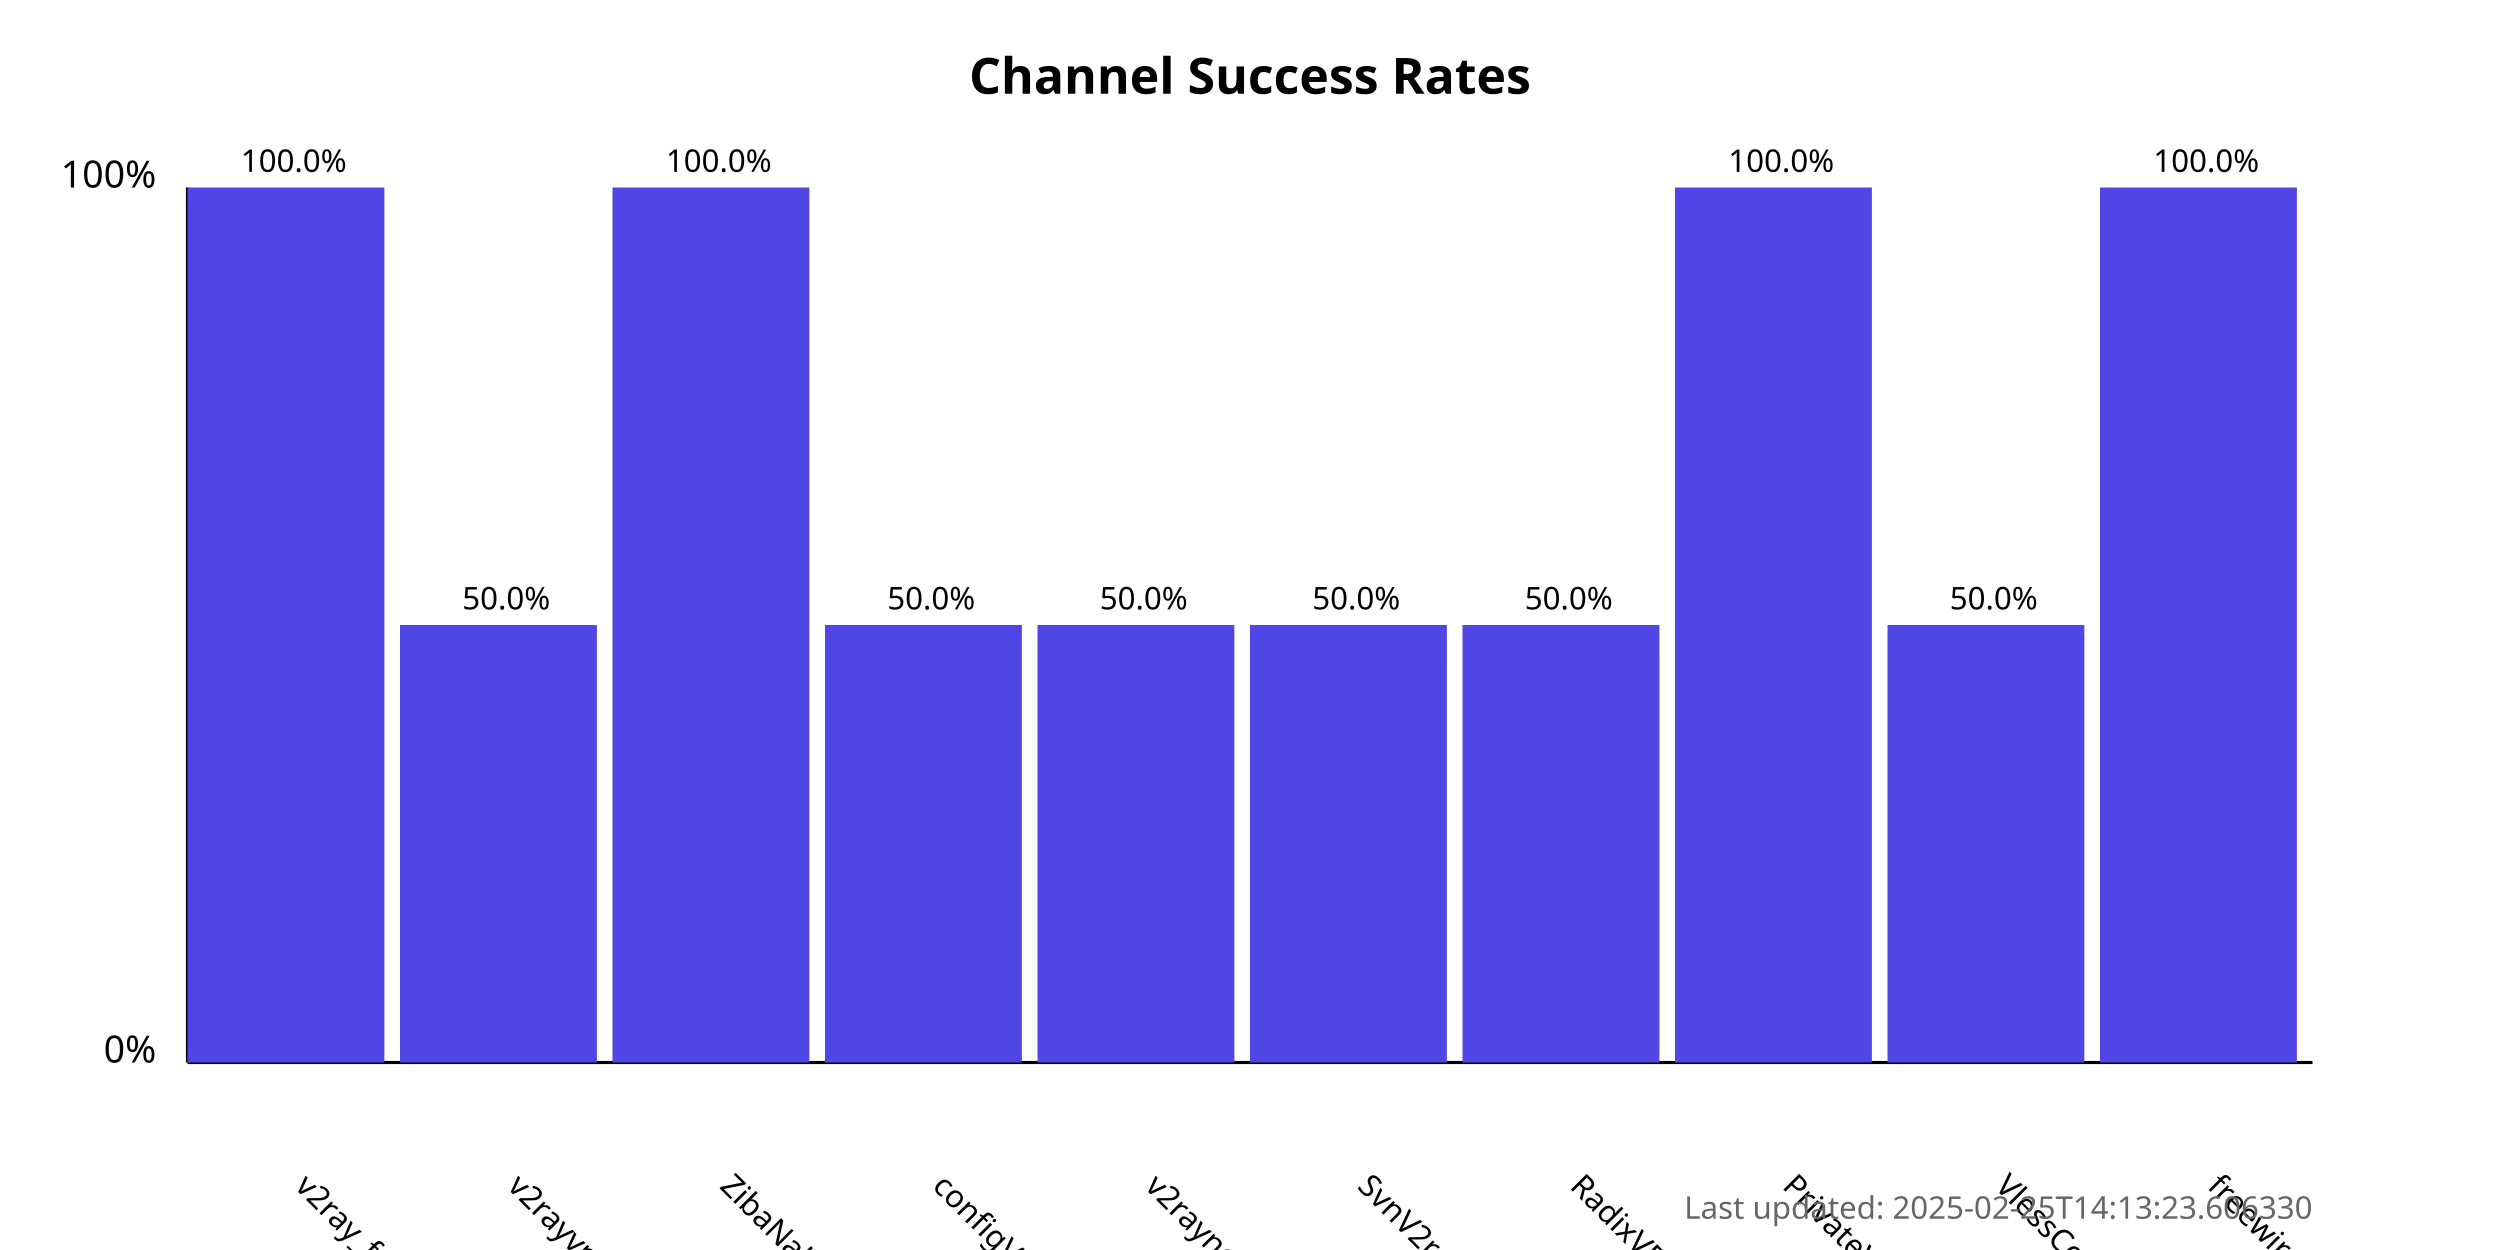
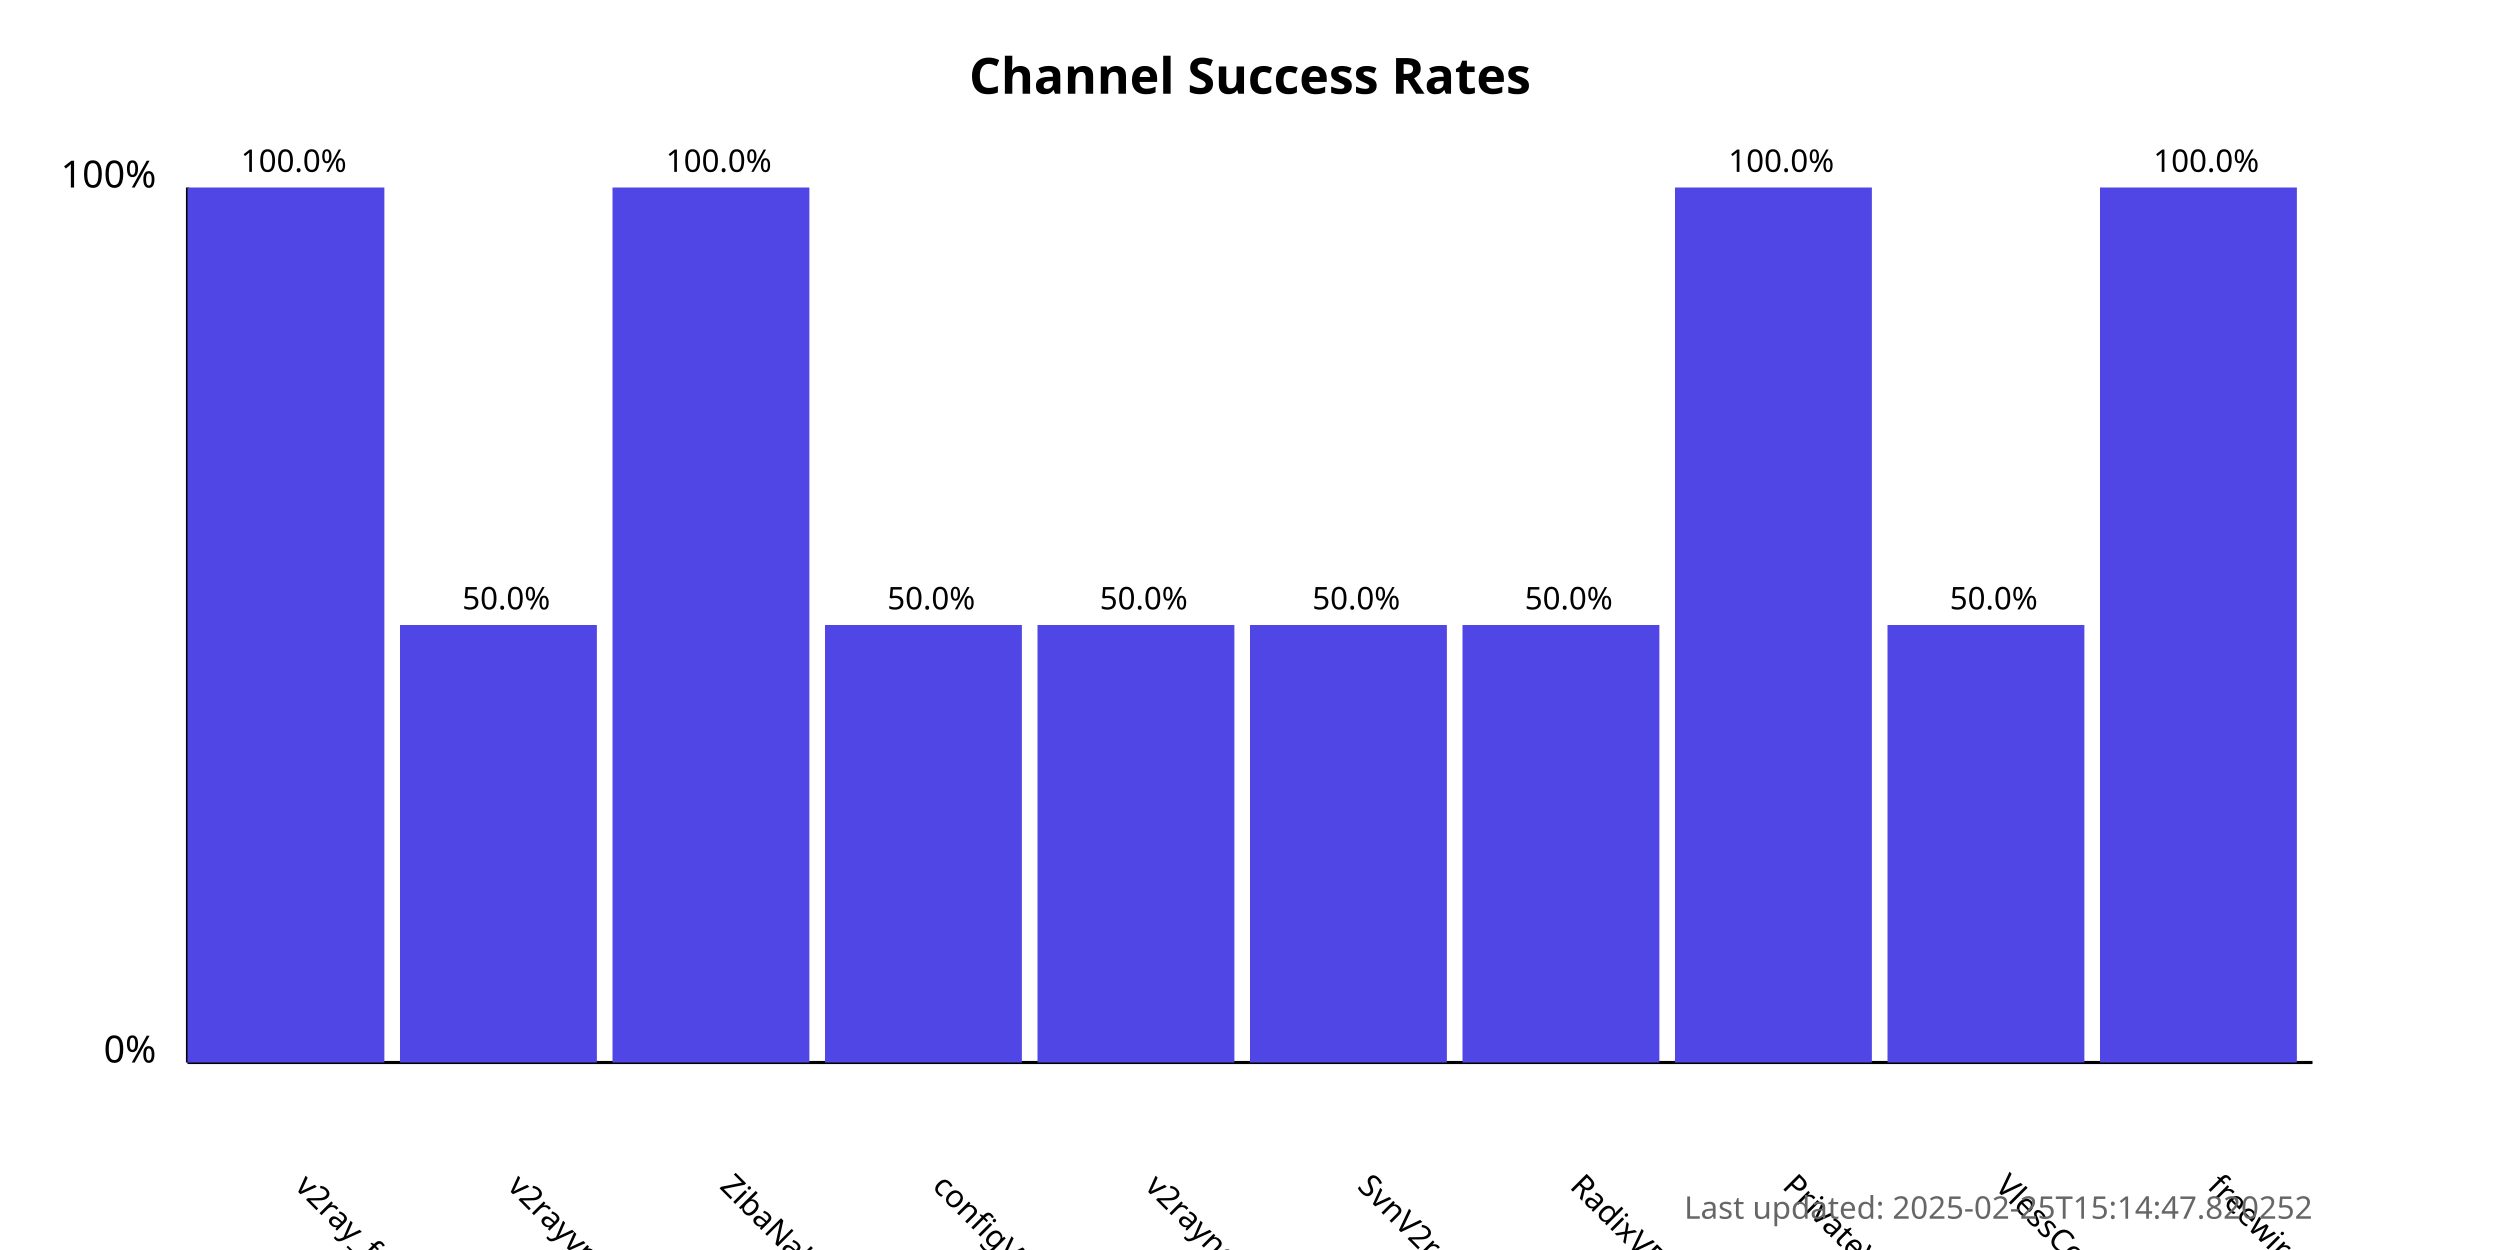
<svg xmlns="http://www.w3.org/2000/svg" width="800" height="400">
  <style>
            .chart-title { font: bold 16px sans-serif; }
            .axis-label { font: 12px sans-serif; }
            .tick-label { font: 10px sans-serif; }
            .bar { fill: #4f46e5; }
            .bar:hover { fill: #6366f1; }
            .timestamp { font: 10px sans-serif; fill: #666; }
        </style>
  <text x="400.0" y="30" text-anchor="middle" class="chart-title">
            Channel Success Rates
        </text>
  <line x1="60" y1="340" x2="60" y2="60" stroke="black" stroke-width="1" />
  <line x1="60" y1="340" x2="740" y2="340" stroke="black" stroke-width="1" />
  <text x="50" y="340" text-anchor="end" class="axis-label">0%</text>
  <text x="50" y="60" text-anchor="end" class="axis-label">100%</text>
  <g>
    <rect x="60" y="60.0" width="63.0" height="280.0" class="bar" />
    <text x="94.0" y="380" transform="rotate(45, 94.0, 380)" text-anchor="start" class="tick-label">
                v2ray_free_conf
            </text>
    <text x="94.0" y="55.0" text-anchor="middle" class="tick-label">
                100.0%
            </text>
  </g>
  <g>
    <rect x="128.0" y="200.0" width="63.0" height="140.0" class="bar" />
    <text x="162.0" y="380" transform="rotate(45, 162.0, 380)" text-anchor="start" class="tick-label">
                v2rayvpno
            </text>
    <text x="162.0" y="195.0" text-anchor="middle" class="tick-label">
                50.0%
            </text>
  </g>
  <g>
    <rect x="196.0" y="60.0" width="63.0" height="280.0" class="bar" />
    <text x="230.0" y="380" transform="rotate(45, 230.0, 380)" text-anchor="start" class="tick-label">
                ZibaNabz
            </text>
    <text x="230.0" y="55.0" text-anchor="middle" class="tick-label">
                100.0%
            </text>
  </g>
  <g>
    <rect x="264.0" y="200.0" width="63.0" height="140.0" class="bar" />
    <text x="298.0" y="380" transform="rotate(45, 298.0, 380)" text-anchor="start" class="tick-label">
                configV2rayForFree
            </text>
    <text x="298.0" y="195.0" text-anchor="middle" class="tick-label">
                50.0%
            </text>
  </g>
  <g>
    <rect x="332.0" y="200.0" width="63.0" height="140.0" class="bar" />
    <text x="366.0" y="380" transform="rotate(45, 366.0, 380)" text-anchor="start" class="tick-label">
                v2rayngvpn
            </text>
    <text x="366.0" y="195.0" text-anchor="middle" class="tick-label">
                50.0%
            </text>
  </g>
  <g>
    <rect x="400.0" y="200.0" width="63.0" height="140.0" class="bar" />
    <text x="434.0" y="380" transform="rotate(45, 434.0, 380)" text-anchor="start" class="tick-label">
                SvnV2ray
            </text>
    <text x="434.0" y="195.0" text-anchor="middle" class="tick-label">
                50.0%
            </text>
  </g>
  <g>
    <rect x="468.0" y="200.0" width="63.0" height="140.0" class="bar" />
    <text x="502.0" y="380" transform="rotate(45, 502.0, 380)" text-anchor="start" class="tick-label">
                RadixVPN
            </text>
    <text x="502.0" y="195.0" text-anchor="middle" class="tick-label">
                50.0%
            </text>
  </g>
  <g>
    <rect x="536.0" y="60.0" width="63.0" height="280.0" class="bar" />
    <text x="570.0" y="380" transform="rotate(45, 570.0, 380)" text-anchor="start" class="tick-label">
                PrivateVPNs
            </text>
    <text x="570.0" y="55.0" text-anchor="middle" class="tick-label">
                100.0%
            </text>
  </g>
  <g>
    <rect x="604.0" y="200.0" width="63.0" height="140.0" class="bar" />
    <text x="638.0" y="380" transform="rotate(45, 638.0, 380)" text-anchor="start" class="tick-label">
                VlessConfig
            </text>
    <text x="638.0" y="195.0" text-anchor="middle" class="tick-label">
                50.0%
            </text>
  </g>
  <g>
    <rect x="672.0" y="60.0" width="63.0" height="280.0" class="bar" />
    <text x="706.0" y="380" transform="rotate(45, 706.0, 380)" text-anchor="start" class="tick-label">
                freewireguard
            </text>
    <text x="706.0" y="55.0" text-anchor="middle" class="tick-label">
                100.0%
            </text>
  </g>
  <text x="740" y="390" text-anchor="end" class="timestamp">
-             Last updated: 2025-02-25T14:13:23.606330
+             Last updated: 2025-02-25T15:14:47.820252
        </text>
</svg>
